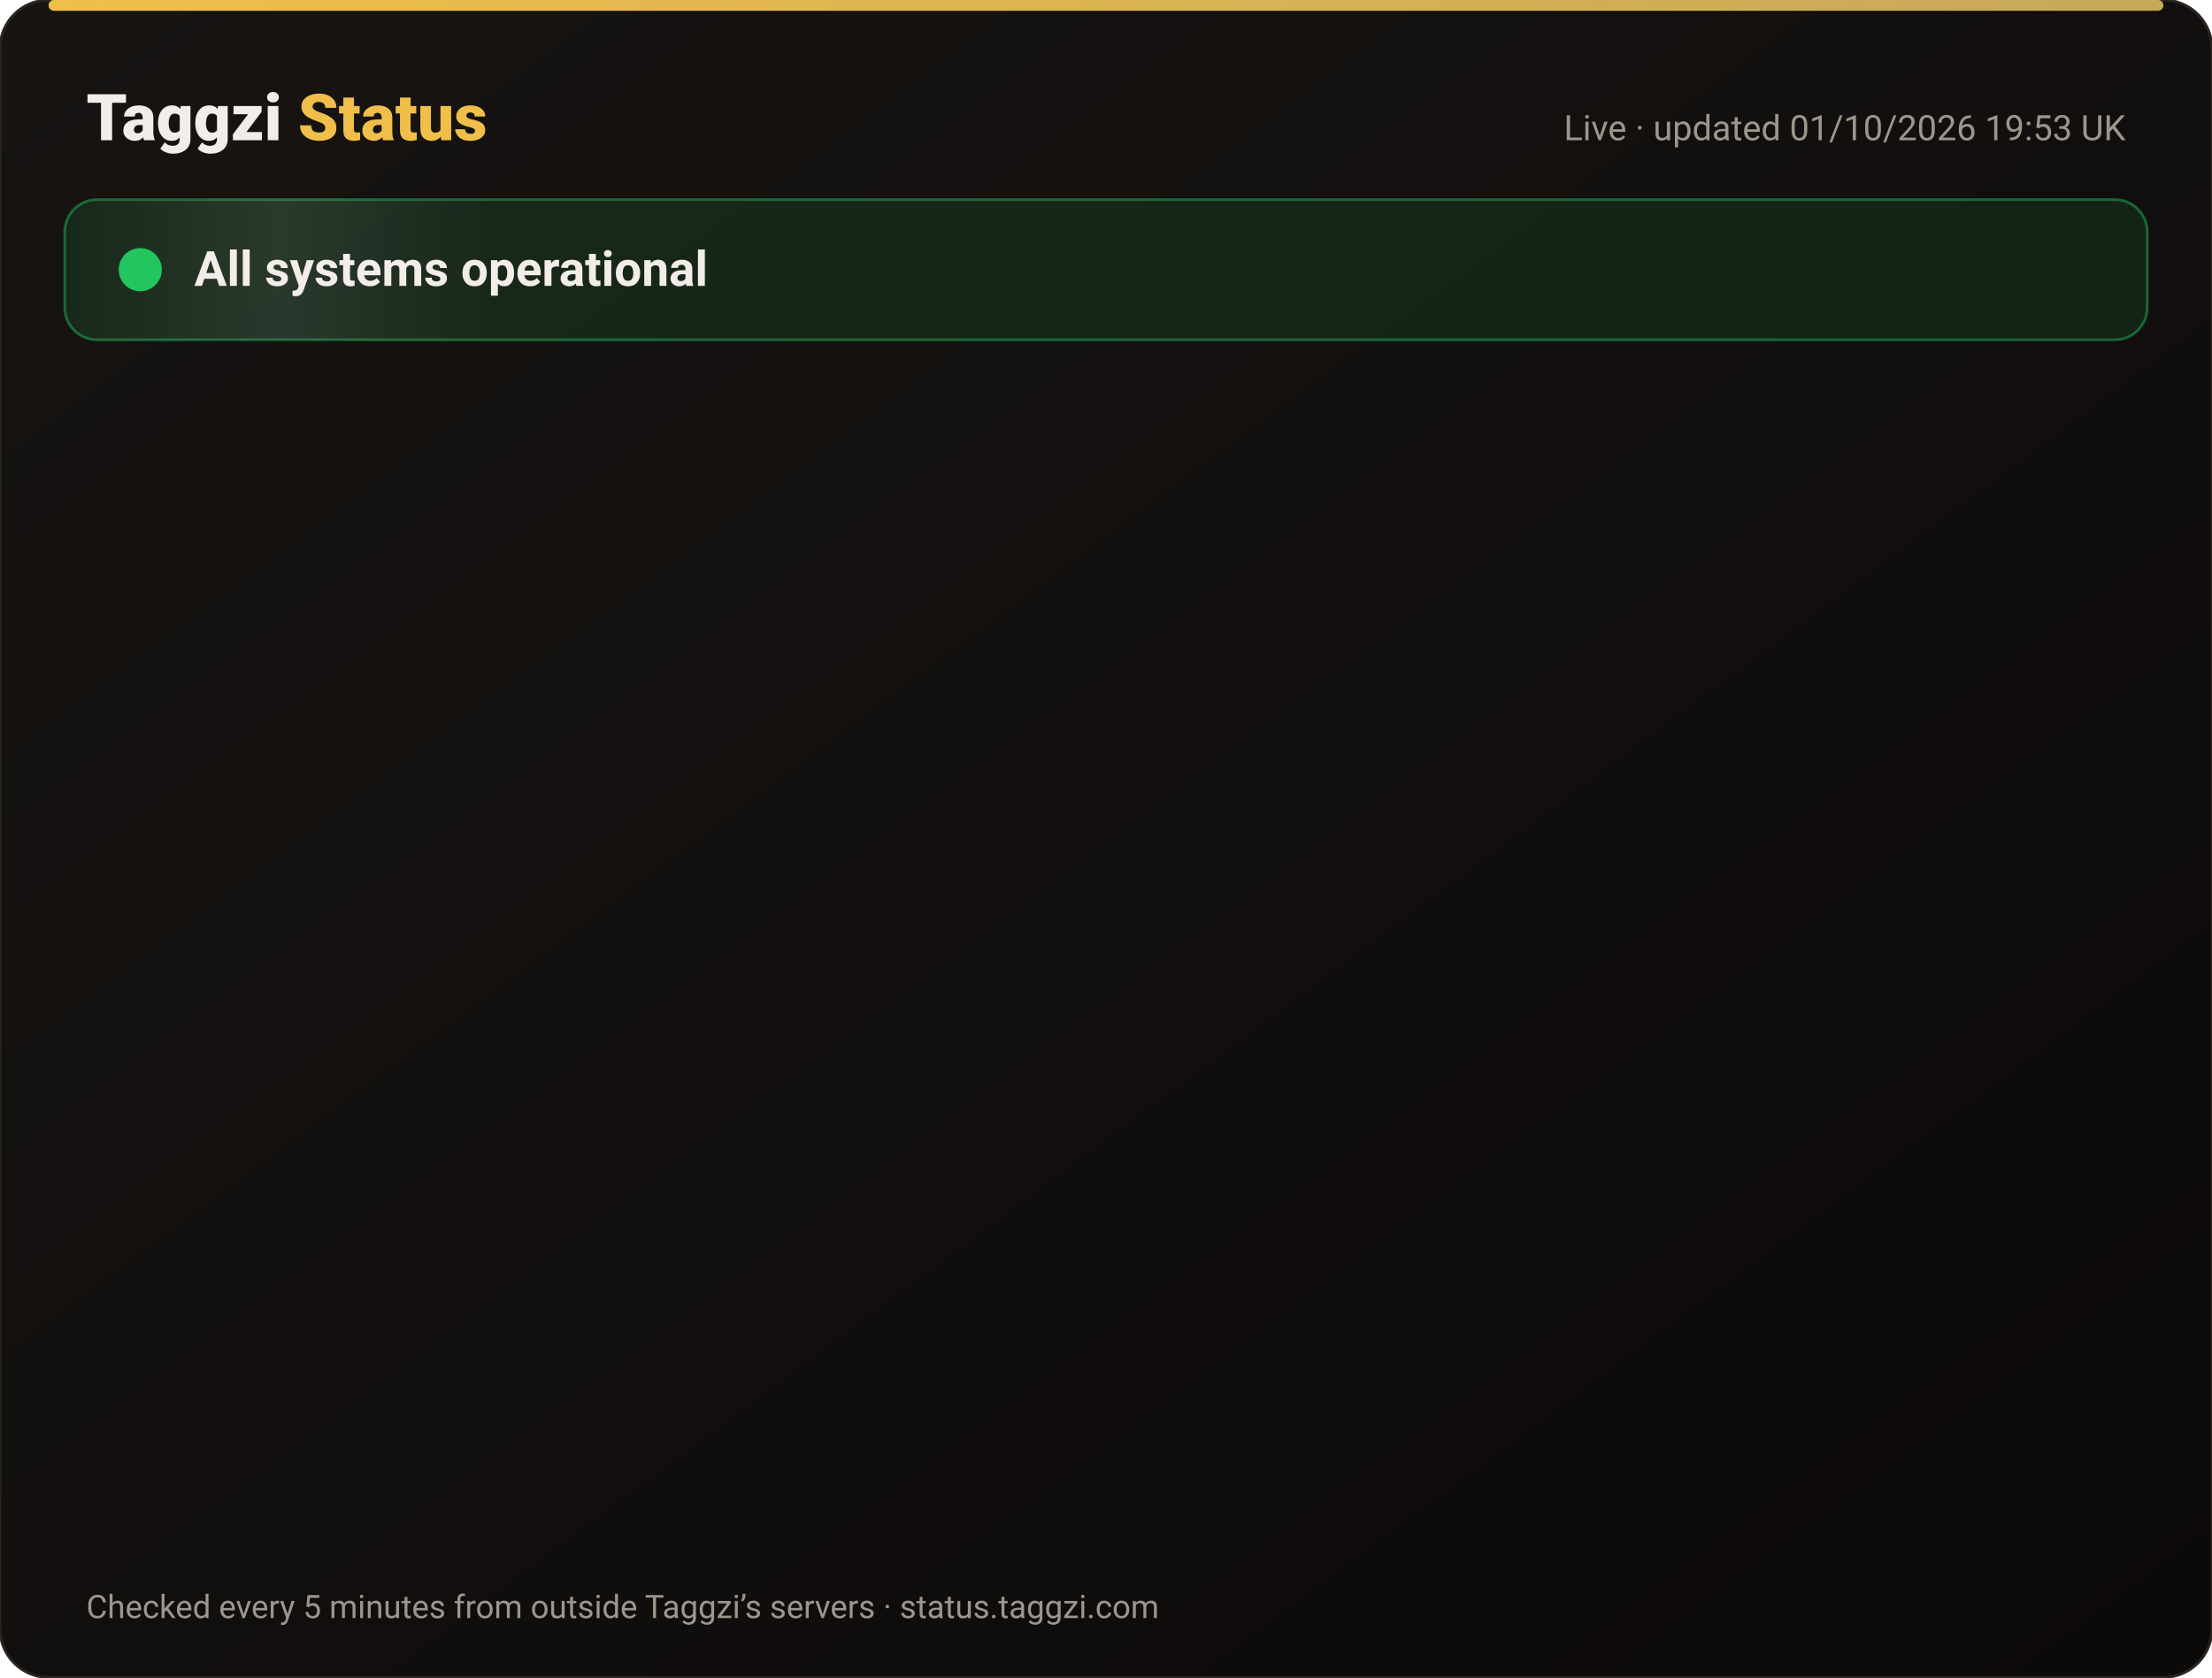
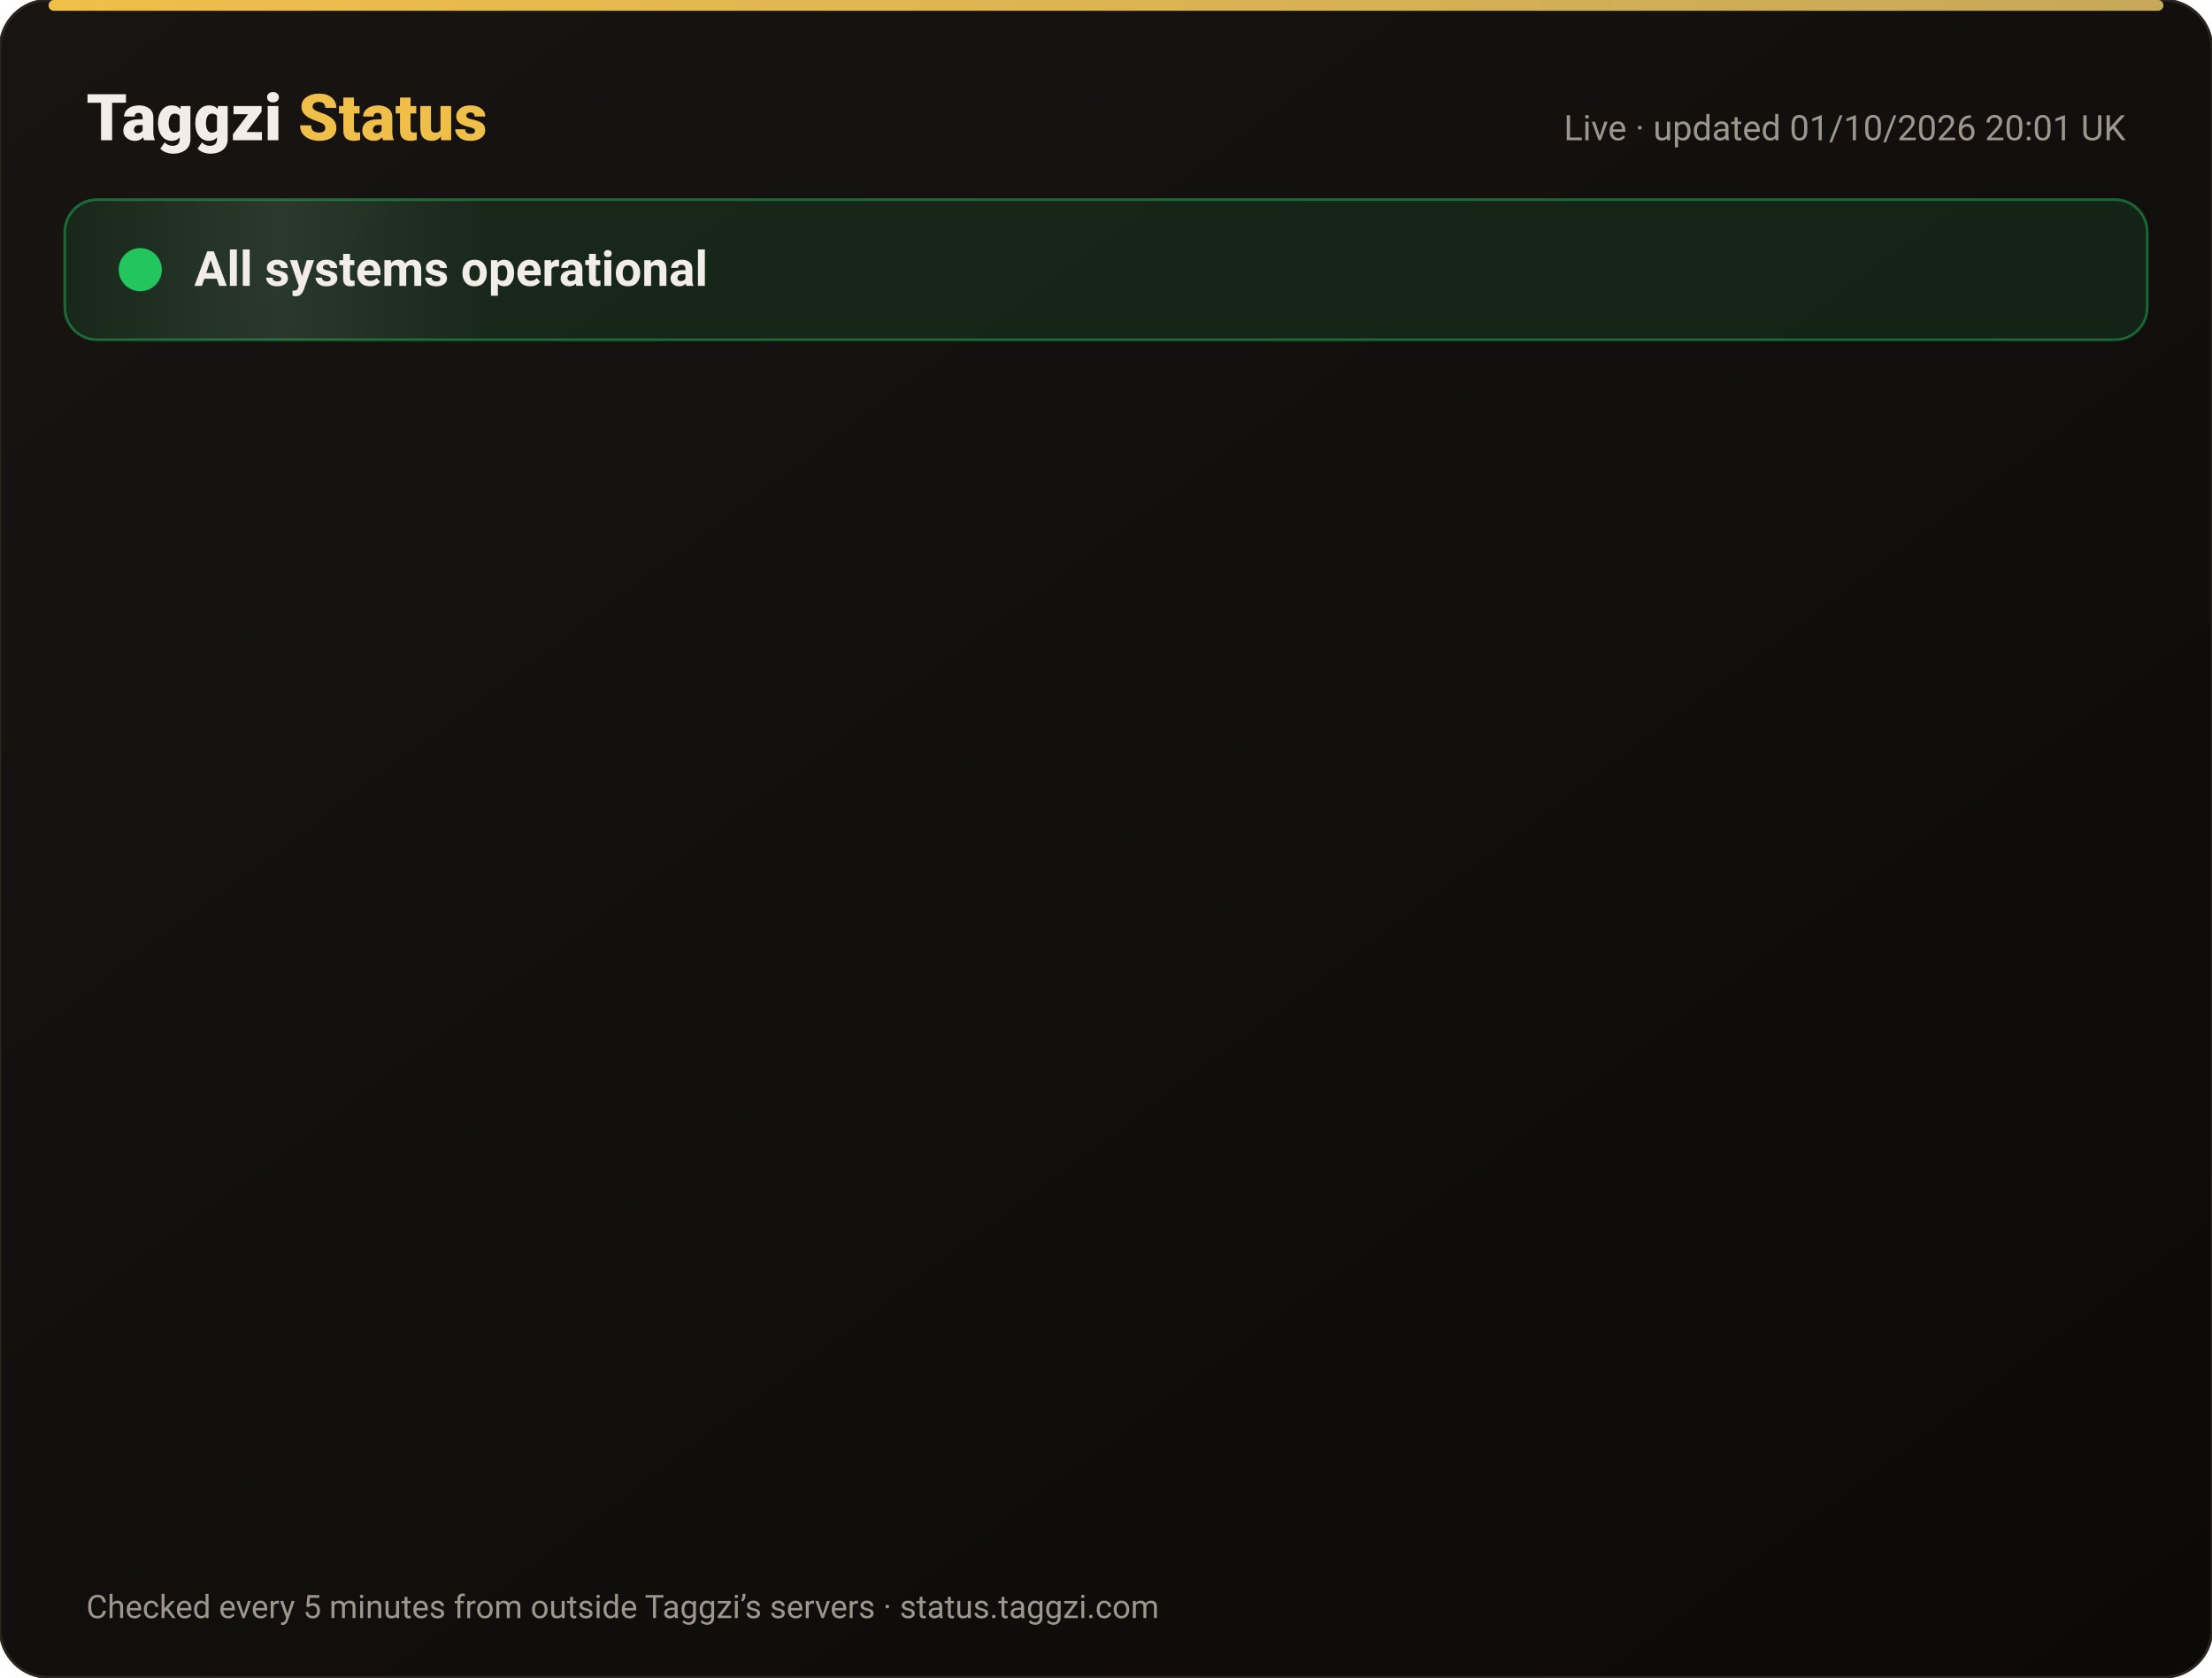
<svg xmlns="http://www.w3.org/2000/svg" width="820" height="622" viewBox="0 0 820 622" font-family="-apple-system,Segoe UI,Roboto,Helvetica,Arial,sans-serif">
  <defs>
    <linearGradient id="bg" x1="0" y1="0" x2="1" y2="1">
      <stop offset="0" stop-color="#171412" />
      <stop offset="1" stop-color="#0C0A09" />
    </linearGradient>
    <linearGradient id="gold" x1="0" x2="1">
      <stop offset="0" stop-color="#F0BF4A" />
      <stop offset="1" stop-color="#c6a85b" />
    </linearGradient>
    <linearGradient id="shine" x1="0" x2="1">
      <stop offset="0" stop-color="#fff" stop-opacity="0" />
      <stop offset=".5" stop-color="#fff" stop-opacity=".08" />
      <stop offset="1" stop-color="#fff" stop-opacity="0" />
    </linearGradient>
  </defs>
  <rect width="820" height="622" rx="18" fill="url(#bg)" stroke="#2a2521" />
  <rect x="18" y="0" width="784" height="4" rx="2" fill="url(#gold)" />
  <text x="32" y="52" font-size="24" font-weight="800" fill="#F2EDE8">Taggzi <tspan fill="#F0BF4A">Status</tspan>
  </text>
-   <text x="788" y="52" font-size="13" fill="#9C968C" text-anchor="end">Live · updated 01/10/2026 19:53 UK</text>
+   <text x="788" y="52" font-size="13" fill="#9C968C" text-anchor="end">Live · updated 01/10/2026 20:01 UK</text>
  <rect x="24" y="74" width="772" height="52" rx="12" fill="#22c55e" fill-opacity=".12" stroke="#22c55e" stroke-opacity=".45" />
  <rect x="24" y="74" width="160" height="52" rx="12" fill="url(#shine)">
    <animate attributeName="x" from="-160" to="820" dur="4s" repeatCount="indefinite" />
  </rect>
  <circle cx="52" cy="100" r="7" fill="#22c55e" />
  <circle cx="52" cy="100" r="7" fill="none" stroke="#22c55e" stroke-width="2">
    <animate attributeName="r" values="7;15;7" dur="2s" repeatCount="indefinite" />
    <animate attributeName="opacity" values=".9;0;.9" dur="2s" repeatCount="indefinite" />
  </circle>
  <text x="72" y="106" font-size="18" font-weight="700" fill="#F2EDE8">All systems operational</text>
  <g opacity="0">
    <animate attributeName="opacity" from="0" to="1" begin="0.00s" dur=".6s" fill="freeze" />
    <line x1="32" y1="188" x2="788" y2="188" stroke="#2a2521" />
    <circle cx="44" cy="166" r="6" fill="#22c55e">
      <animate attributeName="opacity" values="1;.45;1" dur="2.4s" begin="0.00s" repeatCount="indefinite" />
    </circle>
    <text x="62" y="171" font-size="15" font-weight="650" fill="#F2EDE8">Website</text>
    <text x="630" y="171" font-size="13" fill="#9C968C" text-anchor="end">100.00% uptime</text>
    <rect x="648" y="154" width="140" height="24" rx="12" fill="#22c55e" fill-opacity=".14" stroke="#22c55e" stroke-opacity=".5" />
    <text x="718" y="171" font-size="12" font-weight="700" fill="#22c55e" text-anchor="middle">Operational</text>
  </g>
  <g opacity="0">
    <animate attributeName="opacity" from="0" to="1" begin="0.15s" dur=".6s" fill="freeze" />
    <line x1="32" y1="234" x2="788" y2="234" stroke="#2a2521" />
    <circle cx="44" cy="212" r="6" fill="#22c55e">
      <animate attributeName="opacity" values="1;.45;1" dur="2.4s" begin="0.15s" repeatCount="indefinite" />
    </circle>
    <text x="62" y="217" font-size="15" font-weight="650" fill="#F2EDE8">Tag scans</text>
    <text x="630" y="217" font-size="13" fill="#9C968C" text-anchor="end">100.00% uptime</text>
    <rect x="648" y="200" width="140" height="24" rx="12" fill="#22c55e" fill-opacity=".14" stroke="#22c55e" stroke-opacity=".5" />
    <text x="718" y="217" font-size="12" font-weight="700" fill="#22c55e" text-anchor="middle">Operational</text>
  </g>
  <g opacity="0">
    <animate attributeName="opacity" from="0" to="1" begin="0.30s" dur=".6s" fill="freeze" />
    <line x1="32" y1="280" x2="788" y2="280" stroke="#2a2521" />
    <circle cx="44" cy="258" r="6" fill="#22c55e">
      <animate attributeName="opacity" values="1;.45;1" dur="2.4s" begin="0.30s" repeatCount="indefinite" />
    </circle>
    <text x="62" y="263" font-size="15" font-weight="650" fill="#F2EDE8">Manual tag lookup</text>
    <text x="630" y="263" font-size="13" fill="#9C968C" text-anchor="end">100.00% uptime</text>
    <rect x="648" y="246" width="140" height="24" rx="12" fill="#22c55e" fill-opacity=".14" stroke="#22c55e" stroke-opacity=".5" />
    <text x="718" y="263" font-size="12" font-weight="700" fill="#22c55e" text-anchor="middle">Operational</text>
  </g>
  <g opacity="0">
    <animate attributeName="opacity" from="0" to="1" begin="0.45s" dur=".6s" fill="freeze" />
    <line x1="32" y1="326" x2="788" y2="326" stroke="#2a2521" />
    <circle cx="44" cy="304" r="6" fill="#22c55e">
      <animate attributeName="opacity" values="1;.45;1" dur="2.4s" begin="0.45s" repeatCount="indefinite" />
    </circle>
    <text x="62" y="309" font-size="15" font-weight="650" fill="#F2EDE8">App &amp; login</text>
    <text x="630" y="309" font-size="13" fill="#9C968C" text-anchor="end">100.00% uptime</text>
    <rect x="648" y="292" width="140" height="24" rx="12" fill="#22c55e" fill-opacity=".14" stroke="#22c55e" stroke-opacity=".5" />
    <text x="718" y="309" font-size="12" font-weight="700" fill="#22c55e" text-anchor="middle">Operational</text>
  </g>
  <g opacity="0">
    <animate attributeName="opacity" from="0" to="1" begin="0.60s" dur=".6s" fill="freeze" />
    <line x1="32" y1="372" x2="788" y2="372" stroke="#2a2521" />
    <circle cx="44" cy="350" r="6" fill="#22c55e">
      <animate attributeName="opacity" values="1;.45;1" dur="2.4s" begin="0.60s" repeatCount="indefinite" />
    </circle>
    <text x="62" y="355" font-size="15" font-weight="650" fill="#F2EDE8">Community alerts</text>
    <text x="630" y="355" font-size="13" fill="#9C968C" text-anchor="end">100.00% uptime</text>
    <rect x="648" y="338" width="140" height="24" rx="12" fill="#22c55e" fill-opacity=".14" stroke="#22c55e" stroke-opacity=".5" />
    <text x="718" y="355" font-size="12" font-weight="700" fill="#22c55e" text-anchor="middle">Operational</text>
  </g>
  <g opacity="0">
    <animate attributeName="opacity" from="0" to="1" begin="0.75s" dur=".6s" fill="freeze" />
    <line x1="32" y1="418" x2="788" y2="418" stroke="#2a2521" />
    <circle cx="44" cy="396" r="6" fill="#22c55e">
      <animate attributeName="opacity" values="1;.45;1" dur="2.4s" begin="0.75s" repeatCount="indefinite" />
    </circle>
    <text x="62" y="401" font-size="15" font-weight="650" fill="#F2EDE8">Private calling</text>
    <text x="630" y="401" font-size="13" fill="#9C968C" text-anchor="end">100.00% uptime</text>
    <rect x="648" y="384" width="140" height="24" rx="12" fill="#22c55e" fill-opacity=".14" stroke="#22c55e" stroke-opacity=".5" />
    <text x="718" y="401" font-size="12" font-weight="700" fill="#22c55e" text-anchor="middle">Operational</text>
  </g>
  <g opacity="0">
    <animate attributeName="opacity" from="0" to="1" begin="0.90s" dur=".6s" fill="freeze" />
    <line x1="32" y1="464" x2="788" y2="464" stroke="#2a2521" />
    <circle cx="44" cy="442" r="6" fill="#22c55e">
      <animate attributeName="opacity" values="1;.45;1" dur="2.4s" begin="0.90s" repeatCount="indefinite" />
    </circle>
    <text x="62" y="447" font-size="15" font-weight="650" fill="#F2EDE8">Payments</text>
    <text x="630" y="447" font-size="13" fill="#9C968C" text-anchor="end">100.00% uptime</text>
    <rect x="648" y="430" width="140" height="24" rx="12" fill="#22c55e" fill-opacity=".14" stroke="#22c55e" stroke-opacity=".5" />
    <text x="718" y="447" font-size="12" font-weight="700" fill="#22c55e" text-anchor="middle">Operational</text>
  </g>
  <g opacity="0">
    <animate attributeName="opacity" from="0" to="1" begin="1.05s" dur=".6s" fill="freeze" />
    <line x1="32" y1="510" x2="788" y2="510" stroke="#2a2521" />
    <circle cx="44" cy="488" r="6" fill="#22c55e">
      <animate attributeName="opacity" values="1;.45;1" dur="2.4s" begin="1.05s" repeatCount="indefinite" />
    </circle>
    <text x="62" y="493" font-size="15" font-weight="650" fill="#F2EDE8">Email &amp; support</text>
    <text x="630" y="493" font-size="13" fill="#9C968C" text-anchor="end">100.00% uptime</text>
    <rect x="648" y="476" width="140" height="24" rx="12" fill="#22c55e" fill-opacity=".14" stroke="#22c55e" stroke-opacity=".5" />
    <text x="718" y="493" font-size="12" font-weight="700" fill="#22c55e" text-anchor="middle">Operational</text>
  </g>
  <g opacity="0">
    <animate attributeName="opacity" from="0" to="1" begin="1.20s" dur=".6s" fill="freeze" />
    <line x1="32" y1="556" x2="788" y2="556" stroke="#2a2521" />
    <circle cx="44" cy="534" r="6" fill="#22c55e">
      <animate attributeName="opacity" values="1;.45;1" dur="2.4s" begin="1.20s" repeatCount="indefinite" />
    </circle>
    <text x="62" y="539" font-size="15" font-weight="650" fill="#F2EDE8">Secure connection (SSL)</text>
    <text x="630" y="539" font-size="13" fill="#9C968C" text-anchor="end">100.00% uptime</text>
    <rect x="648" y="522" width="140" height="24" rx="12" fill="#22c55e" fill-opacity=".14" stroke="#22c55e" stroke-opacity=".5" />
    <text x="718" y="539" font-size="12" font-weight="700" fill="#22c55e" text-anchor="middle">Operational</text>
  </g>
  <text x="32" y="600" font-size="12" fill="#9C968C">Checked every 5 minutes from outside Taggzi’s servers · status.taggzi.com</text>
</svg>
